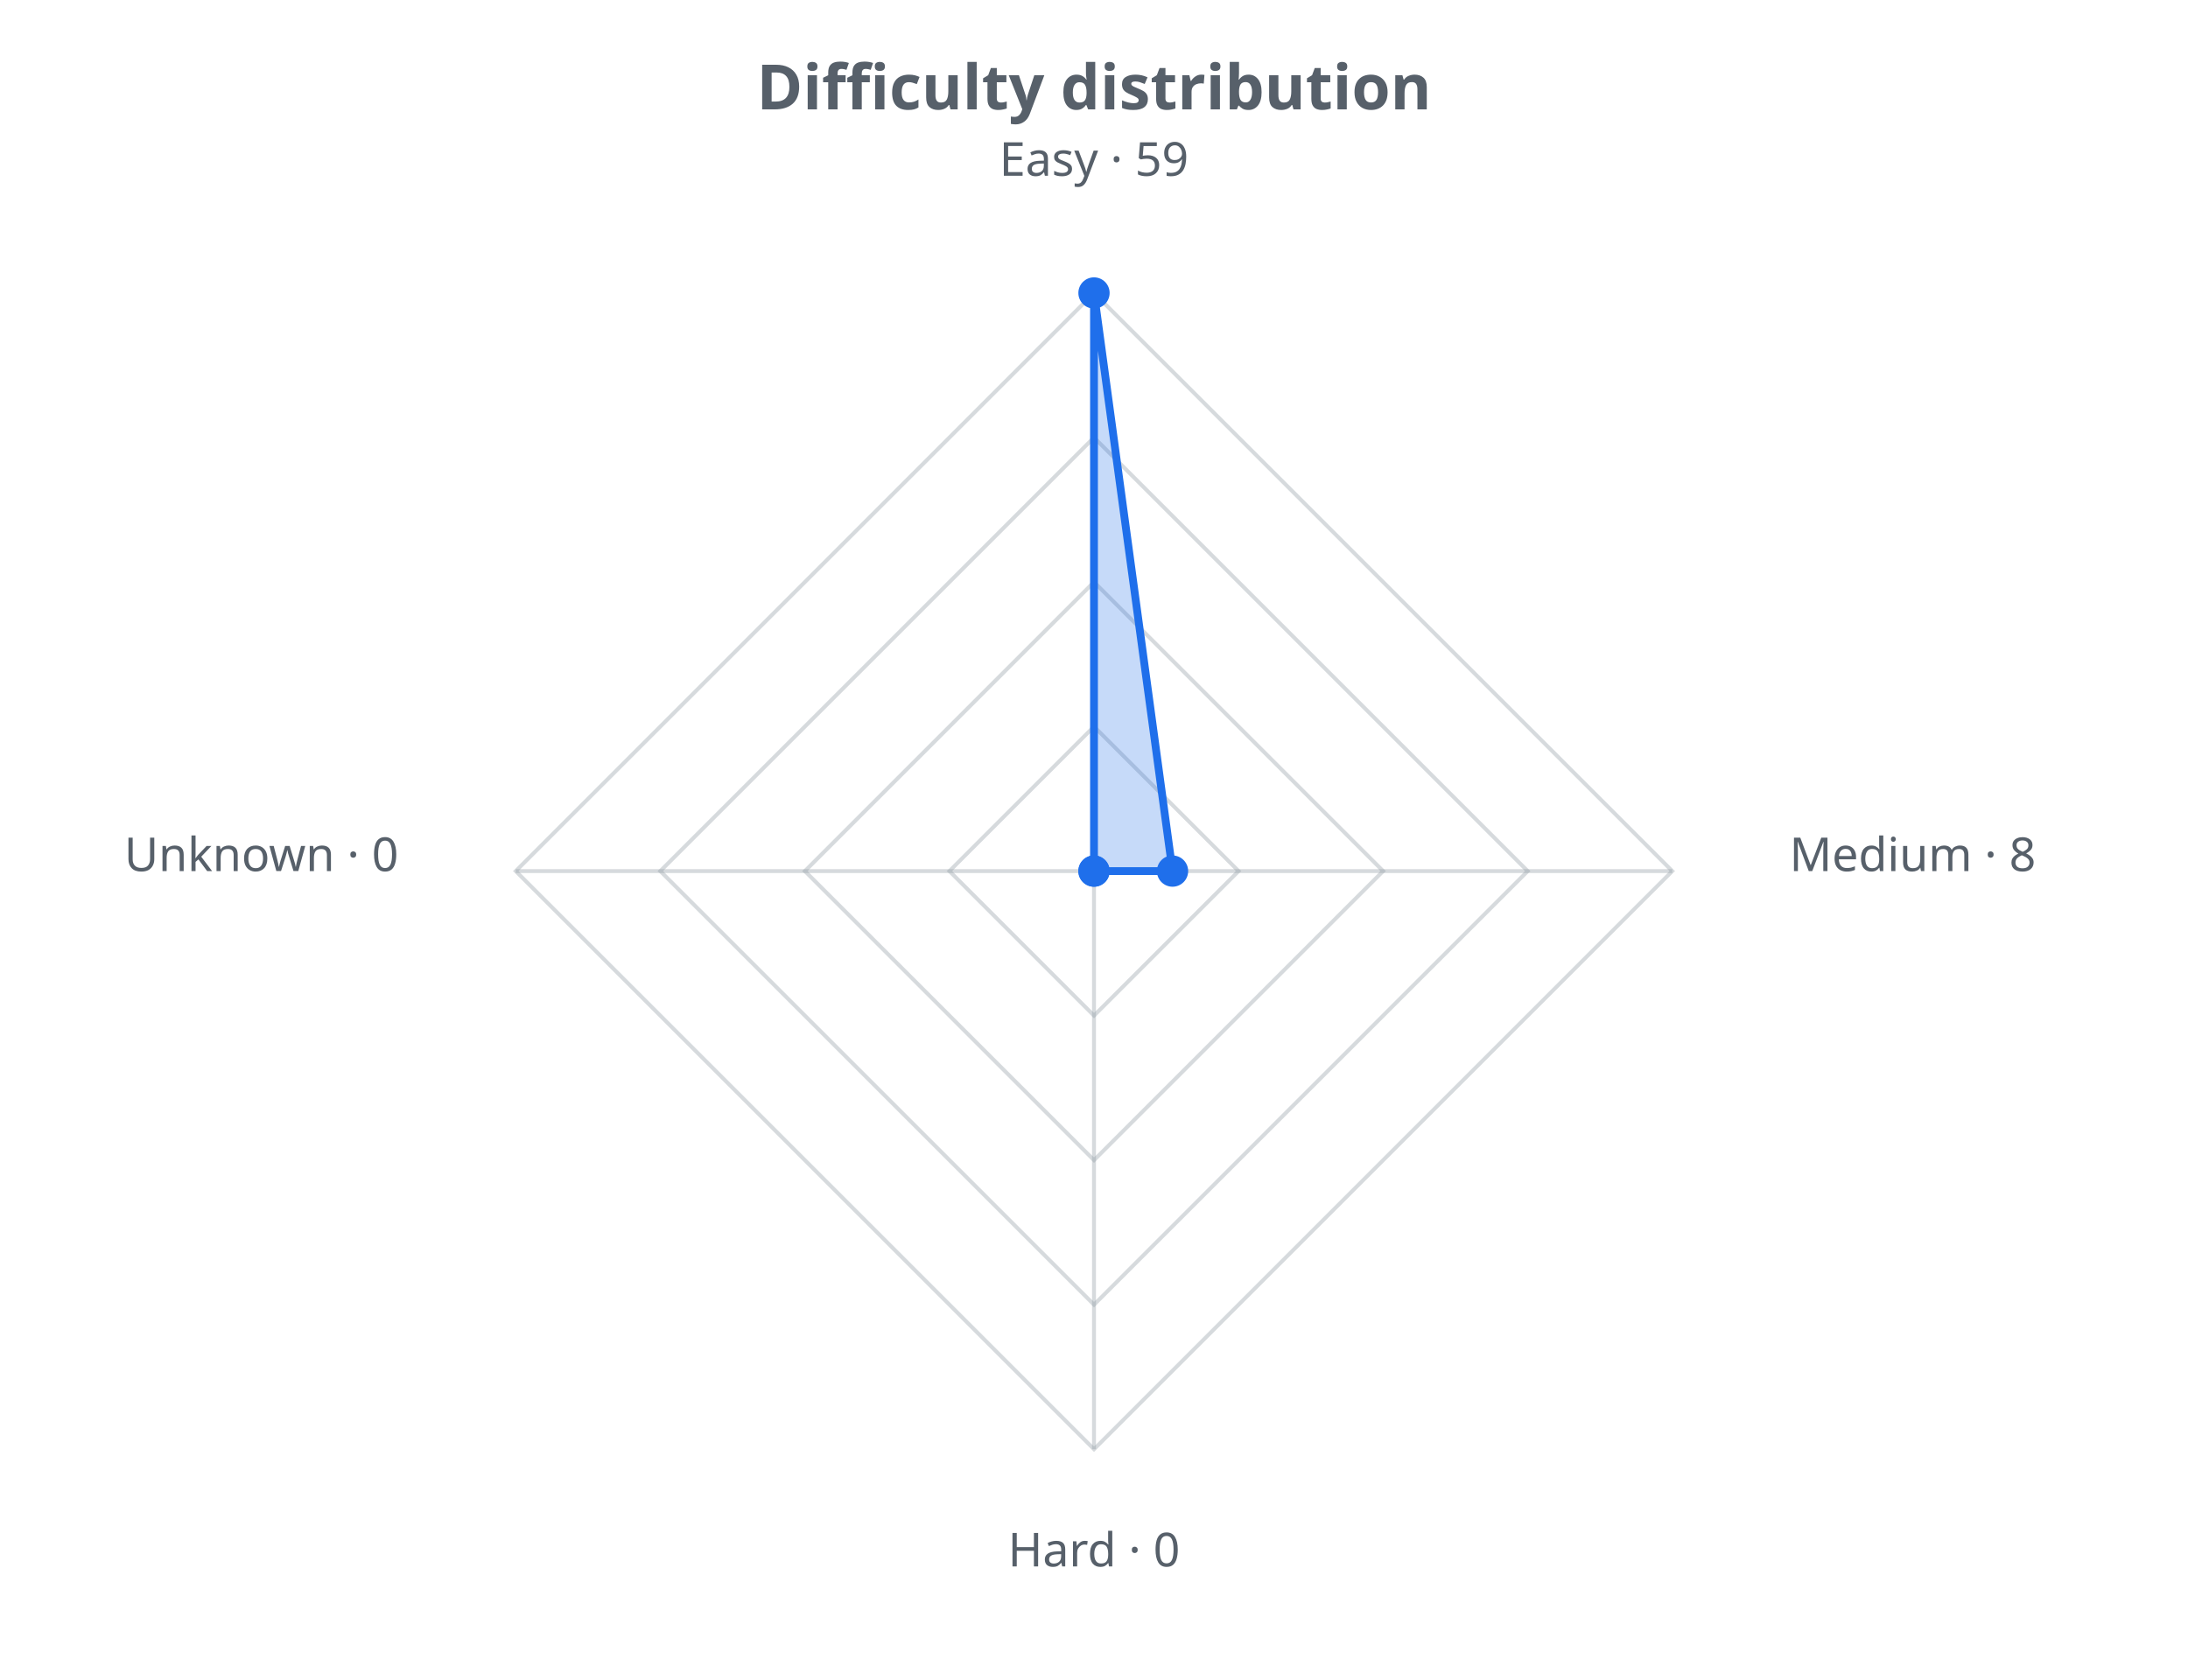
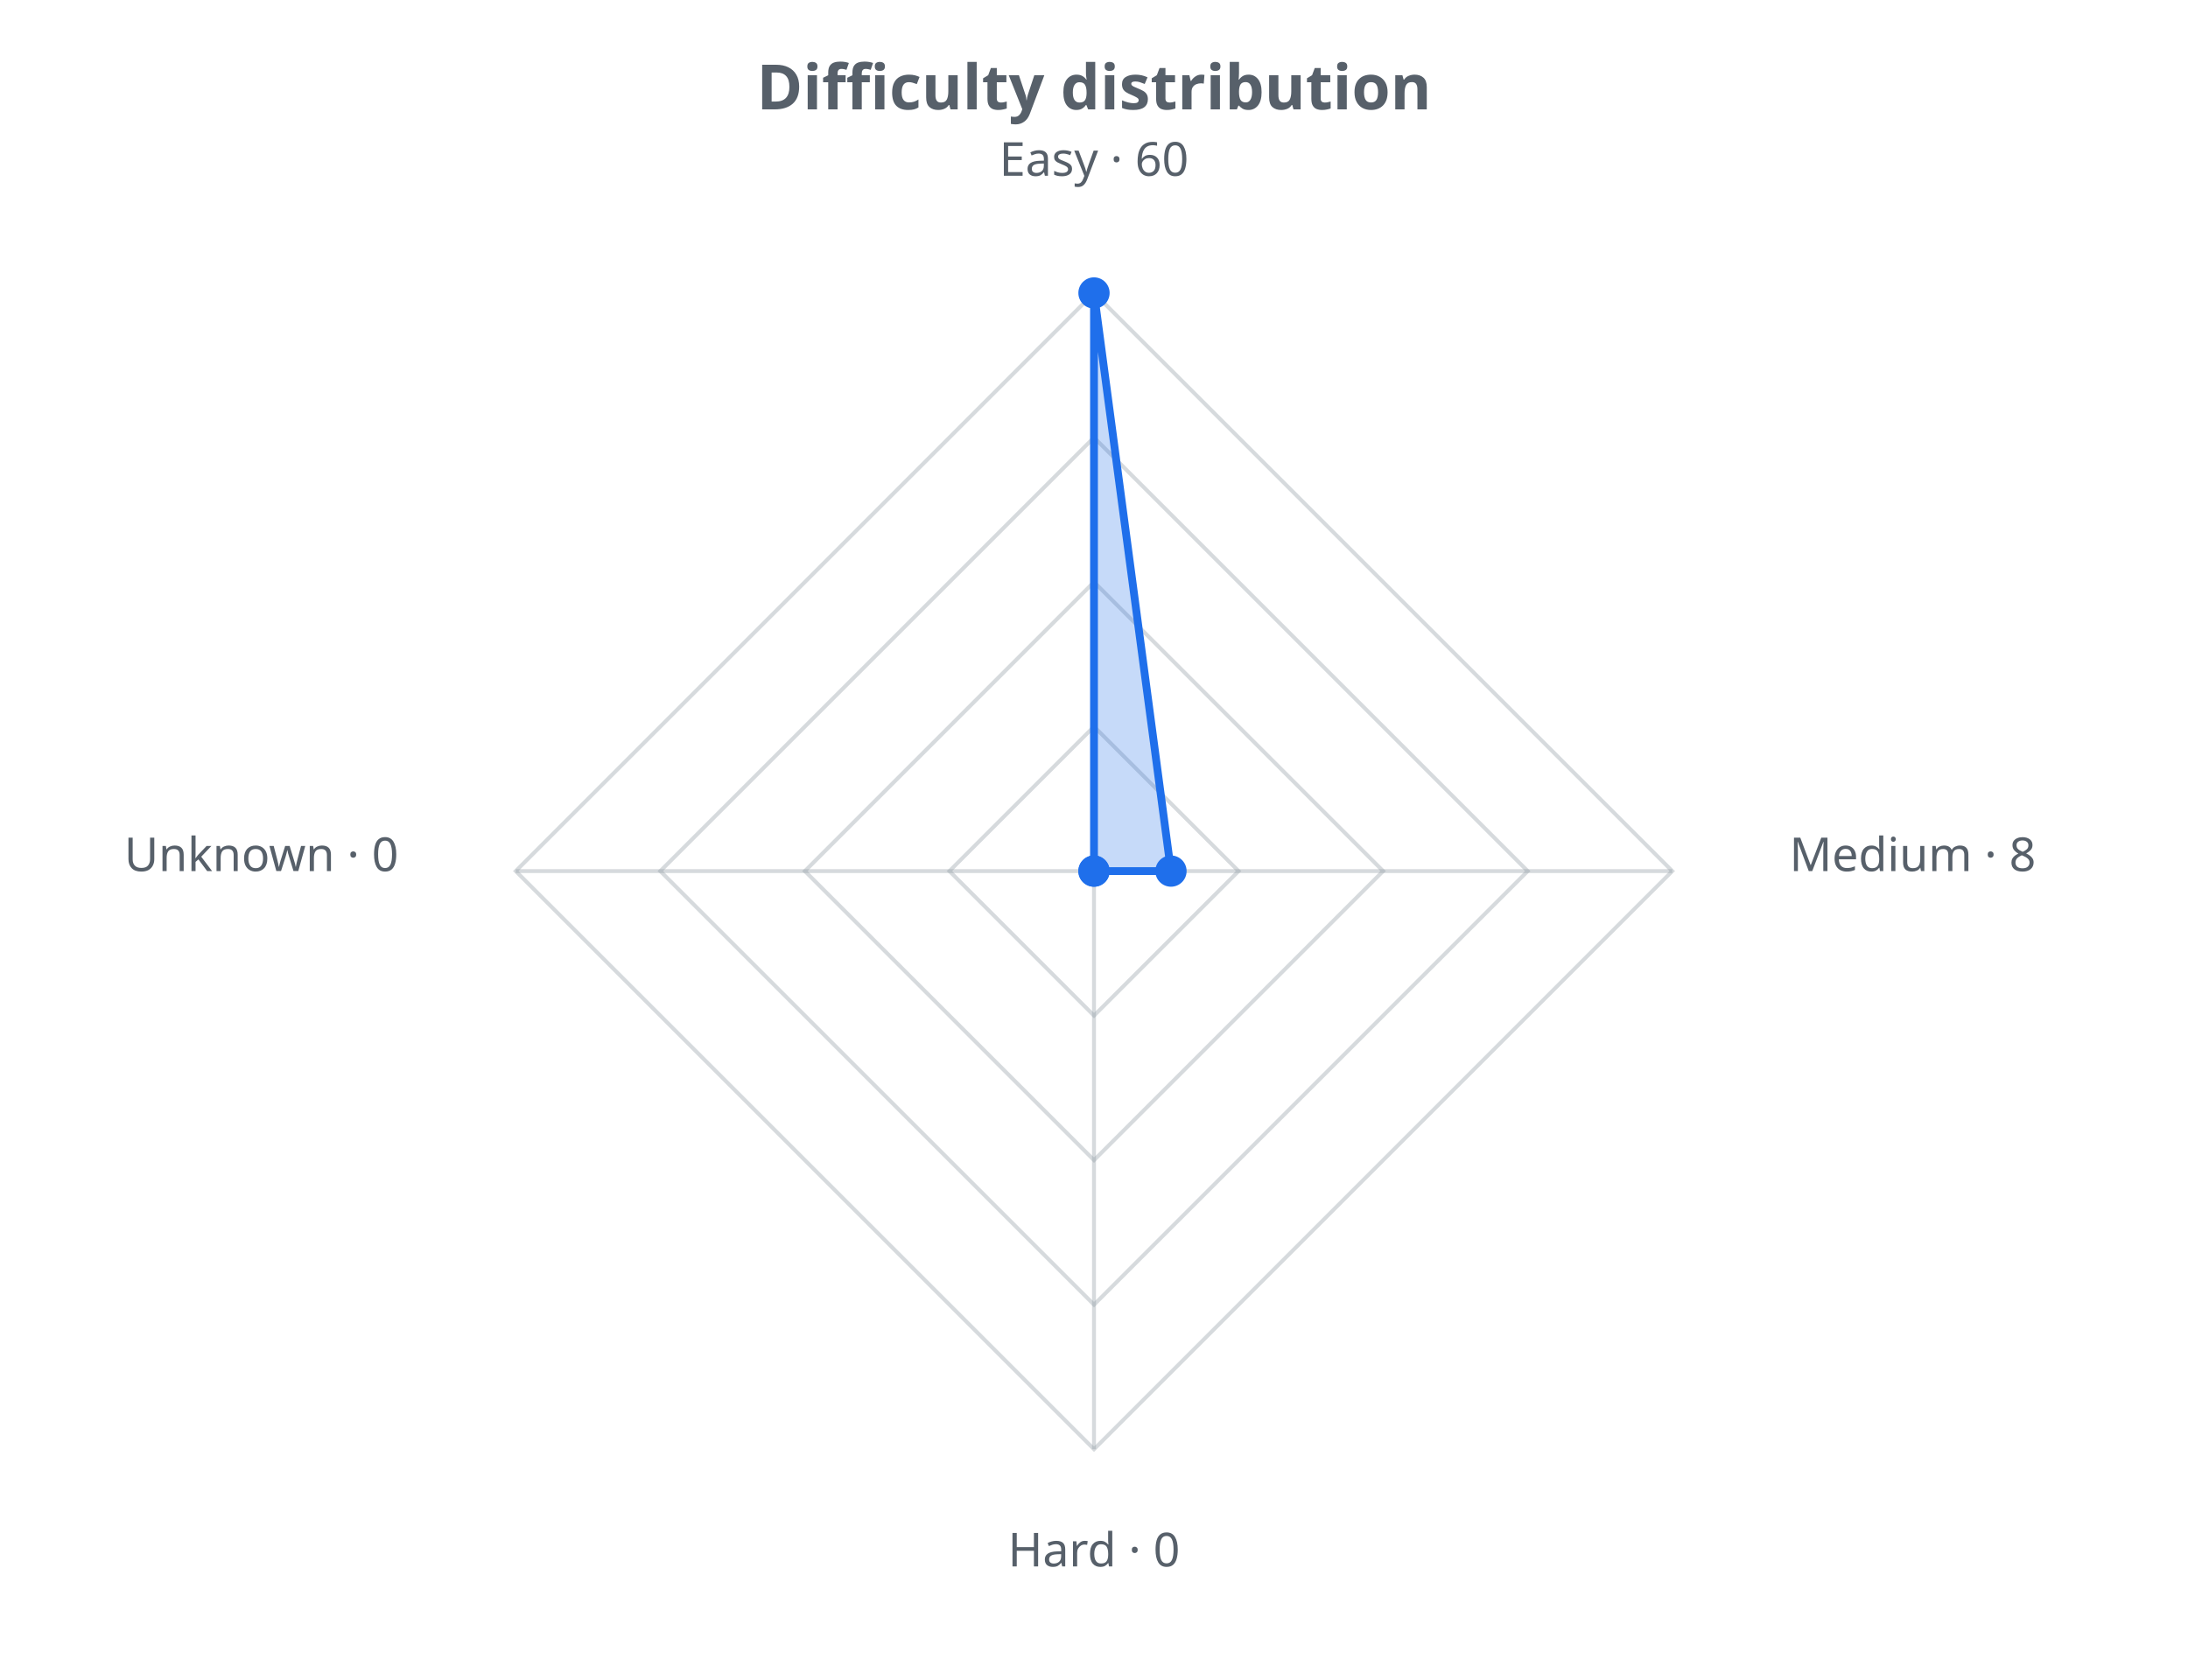
<svg xmlns="http://www.w3.org/2000/svg" width="560" height="430" viewBox="0 0 560 430" role="img">
  <defs>
    <style>.t{fill:#57606a;font-family:sans-serif}.g{stroke:#8b949e;stroke-opacity:.35;fill:none}@media (prefers-color-scheme: dark){.t{fill:#c9d1d9}.g{stroke:#8b949e}</style>
  </defs>
  <text class="t" x="280.0" y="28" text-anchor="middle" font-size="16" font-weight="bold">Difficulty distribution</text>
  <polygon class="g" stroke-width="1" points="280.0,186.0 317.0,223.0 280.0,260.0 243.0,223.0" />
  <polygon class="g" stroke-width="1" points="280.0,149.0 354.0,223.0 280.0,297.0 206.0,223.0" />
  <polygon class="g" stroke-width="1" points="280.0,112.0 391.0,223.0 280.0,334.0 169.0,223.0" />
  <polygon class="g" stroke-width="1" points="280.0,75.0 428.0,223.0 280.0,371.0 132.0,223.0" />
  <line class="g" x1="280.0" y1="223.0" x2="280.0" y2="75.0" />
  <line class="g" x1="280.0" y1="223.0" x2="428.0" y2="223.0" />
  <line class="g" x1="280.0" y1="223.0" x2="280.0" y2="371.0" />
  <line class="g" x1="280.0" y1="223.0" x2="132.0" y2="223.0" />
-   <polygon points="280.0,75.0 300.1,223.0 280.0,223.0 280.0,223.0" fill="#1f6feb" fill-opacity="0.25" stroke="#1f6feb" stroke-width="2" />
+   <polygon points="280.0,75.0 299.7,223.0 280.0,223.0 280.0,223.0" fill="#1f6feb" fill-opacity="0.25" stroke="#1f6feb" stroke-width="2" />
  <circle cx="280.0" cy="75.0" r="4" fill="#1f6feb" />
-   <circle cx="300.1" cy="223.0" r="4" fill="#1f6feb" />
+   <circle cx="299.7" cy="223.0" r="4" fill="#1f6feb" />
  <circle cx="280.0" cy="223.0" r="4" fill="#1f6feb" />
  <circle cx="280.0" cy="223.0" r="4" fill="#1f6feb" />
-   <text class="t" x="280.0" y="45.0" text-anchor="middle" font-size="12">Easy · 59</text>
+   <text class="t" x="280.0" y="45.0" text-anchor="middle" font-size="12">Easy · 60</text>
  <text class="t" x="458.0" y="223.0" text-anchor="start" font-size="12">Medium · 8</text>
  <text class="t" x="280.0" y="401.0" text-anchor="middle" font-size="12">Hard · 0</text>
  <text class="t" x="102.0" y="223.0" text-anchor="end" font-size="12">Unknown · 0</text>
</svg>
